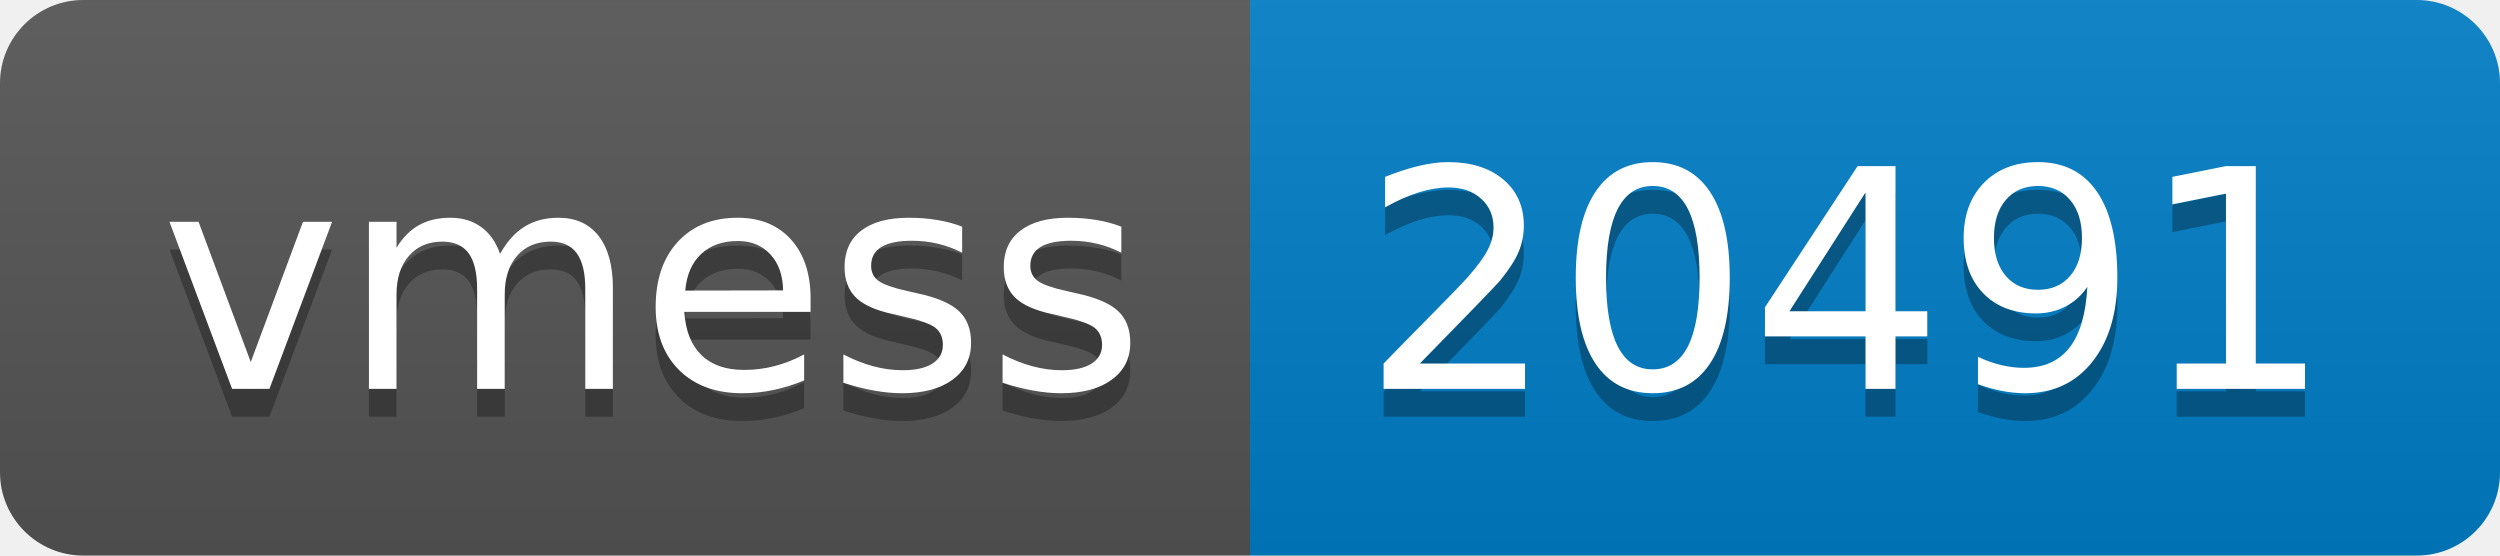
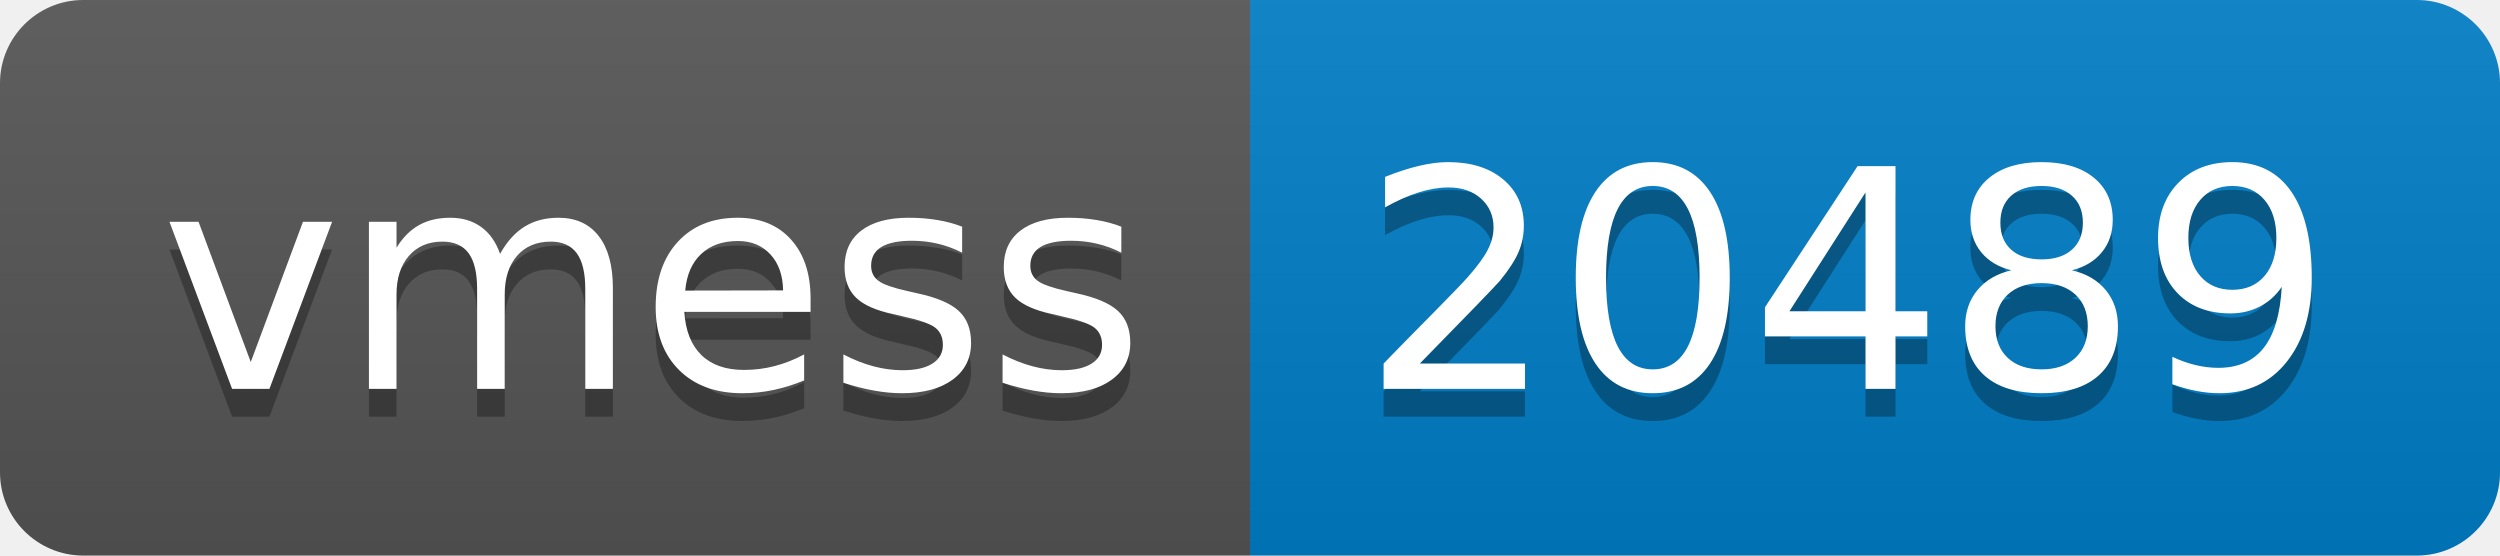
- <svg xmlns="http://www.w3.org/2000/svg" width="90" height="20" role="img" aria-label="vmess: 20491">
+ <svg xmlns="http://www.w3.org/2000/svg" width="90" height="20" role="img" aria-label="vmess: 20489">
  <linearGradient id="s" x2="0" y2="100%">
    <stop offset="0" stop-color="#bbb" stop-opacity=".1" />
    <stop offset="1" stop-opacity=".1" />
  </linearGradient>
  <clipPath id="r">
    <rect width="90" height="20" rx="3" fill="#fff" />
  </clipPath>
  <g clip-path="url(#r)">
    <rect width="45" height="20" fill="#555" />
    <rect x="45" width="45" height="20" fill="#007ec6" />
    <rect width="90" height="20" fill="url(#s)" />
  </g>
  <g fill="#fff" text-anchor="middle" font-family="Verdana,Geneva,DejaVu Sans,sans-serif" text-rendering="geometricPrecision" font-size="110">
    <text aria-hidden="true" x="235" y="150" fill="#010101" fill-opacity=".3" transform="scale(.1)" textLength="350">vmess</text>
    <text x="235" y="140" transform="scale(.1)" fill="#fff" textLength="350">vmess</text>
-     <text aria-hidden="true" x="665" y="150" fill="#010101" fill-opacity=".3" transform="scale(.1)" textLength="350">20491</text>
-     <text x="665" y="140" transform="scale(.1)" fill="#fff" textLength="350">20491</text>
+     <text aria-hidden="true" x="665" y="150" fill="#010101" fill-opacity=".3" transform="scale(.1)" textLength="350">20489</text>
+     <text x="665" y="140" transform="scale(.1)" fill="#fff" textLength="350">20489</text>
  </g>
</svg>
